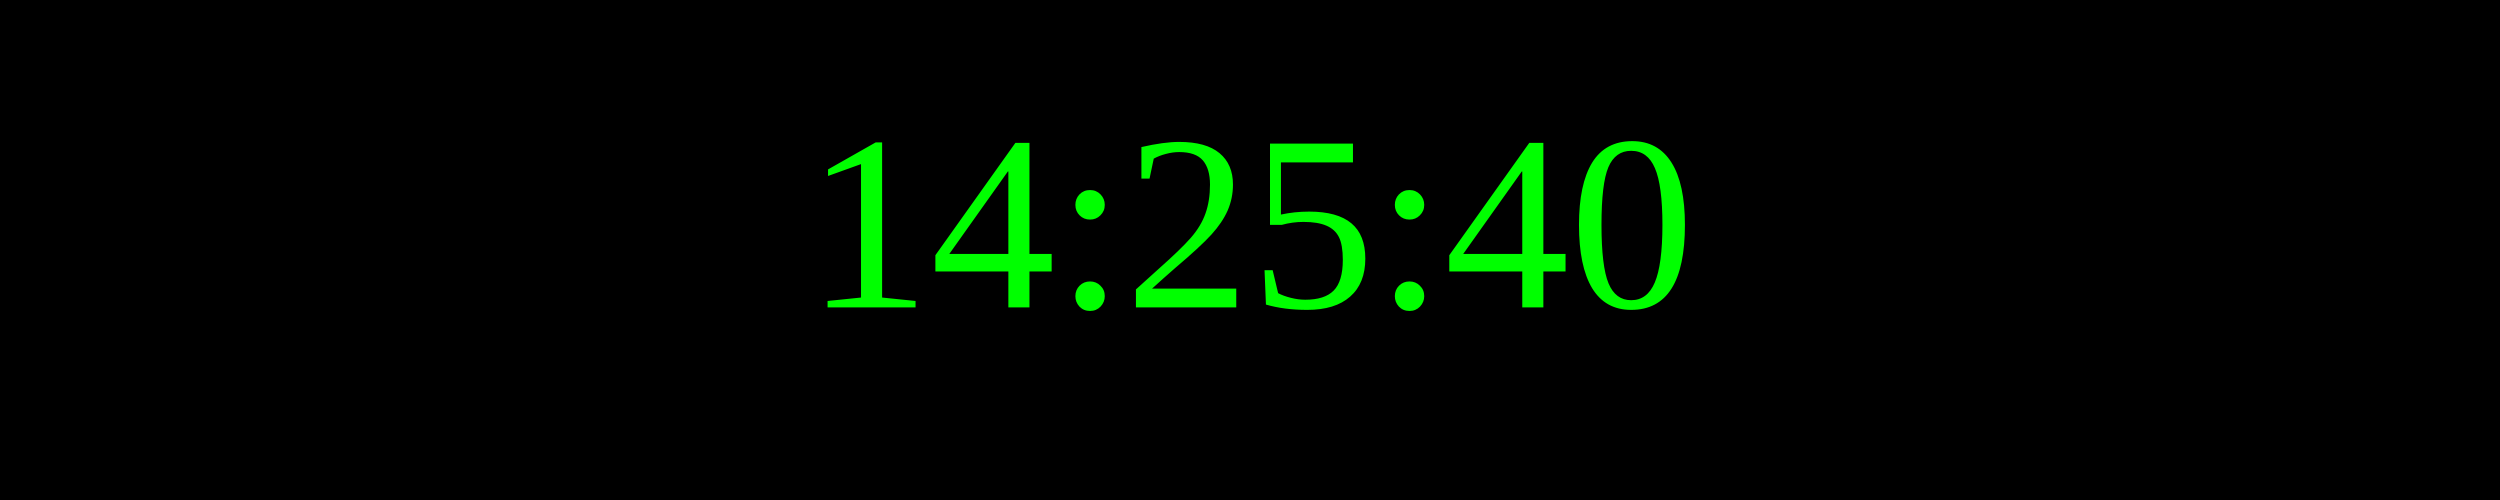
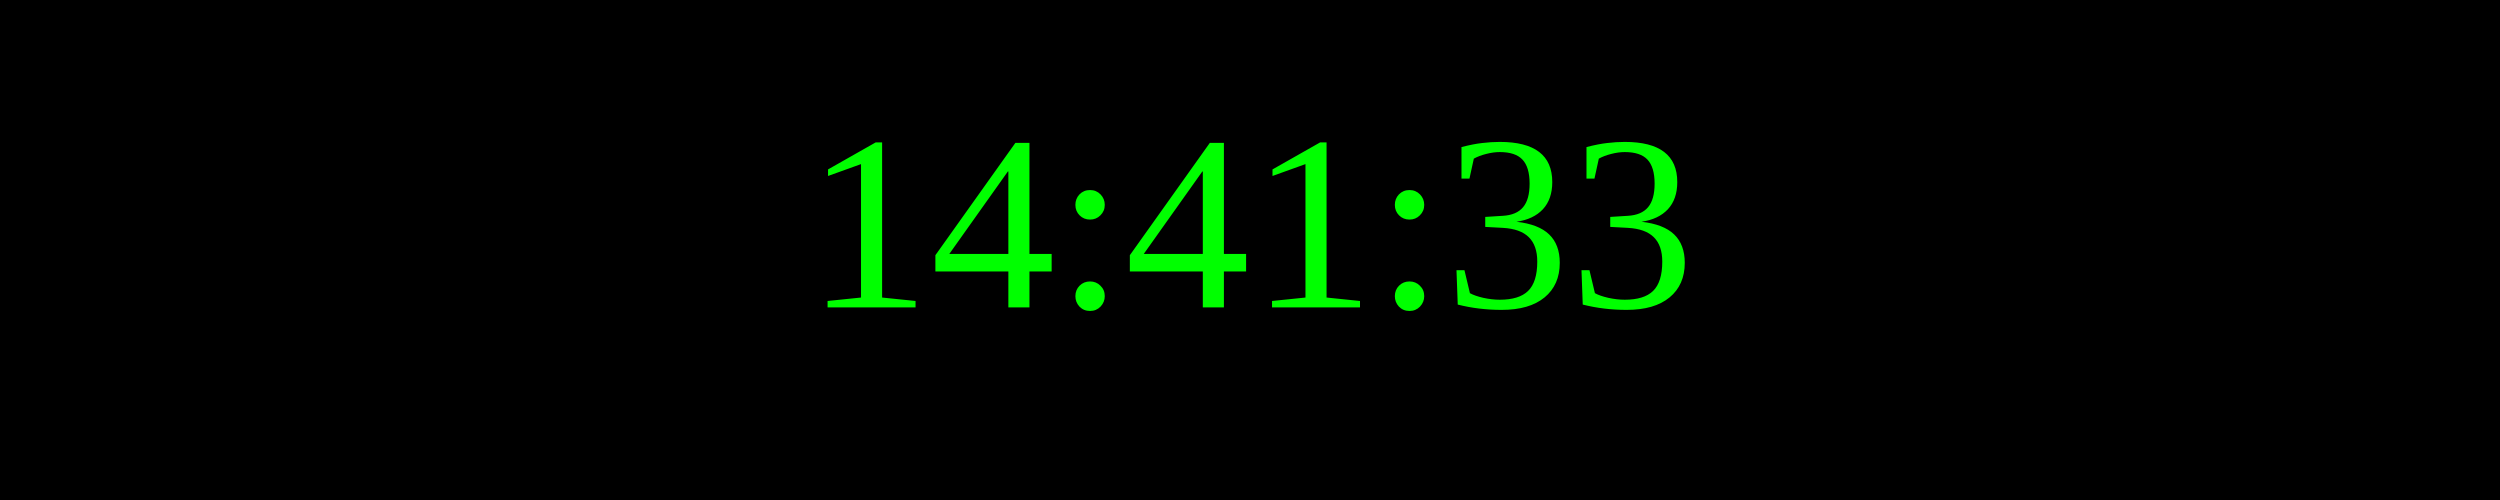
<svg xmlns="http://www.w3.org/2000/svg" width="250" height="50">
  <rect width="100%" height="100%" fill="black" />
  <text x="50%" y="50%" font-size="25" fill="lime" text-anchor="middle" dominant-baseline="middle">
- 14:25:40
+ 14:41:33
</text>
</svg>
